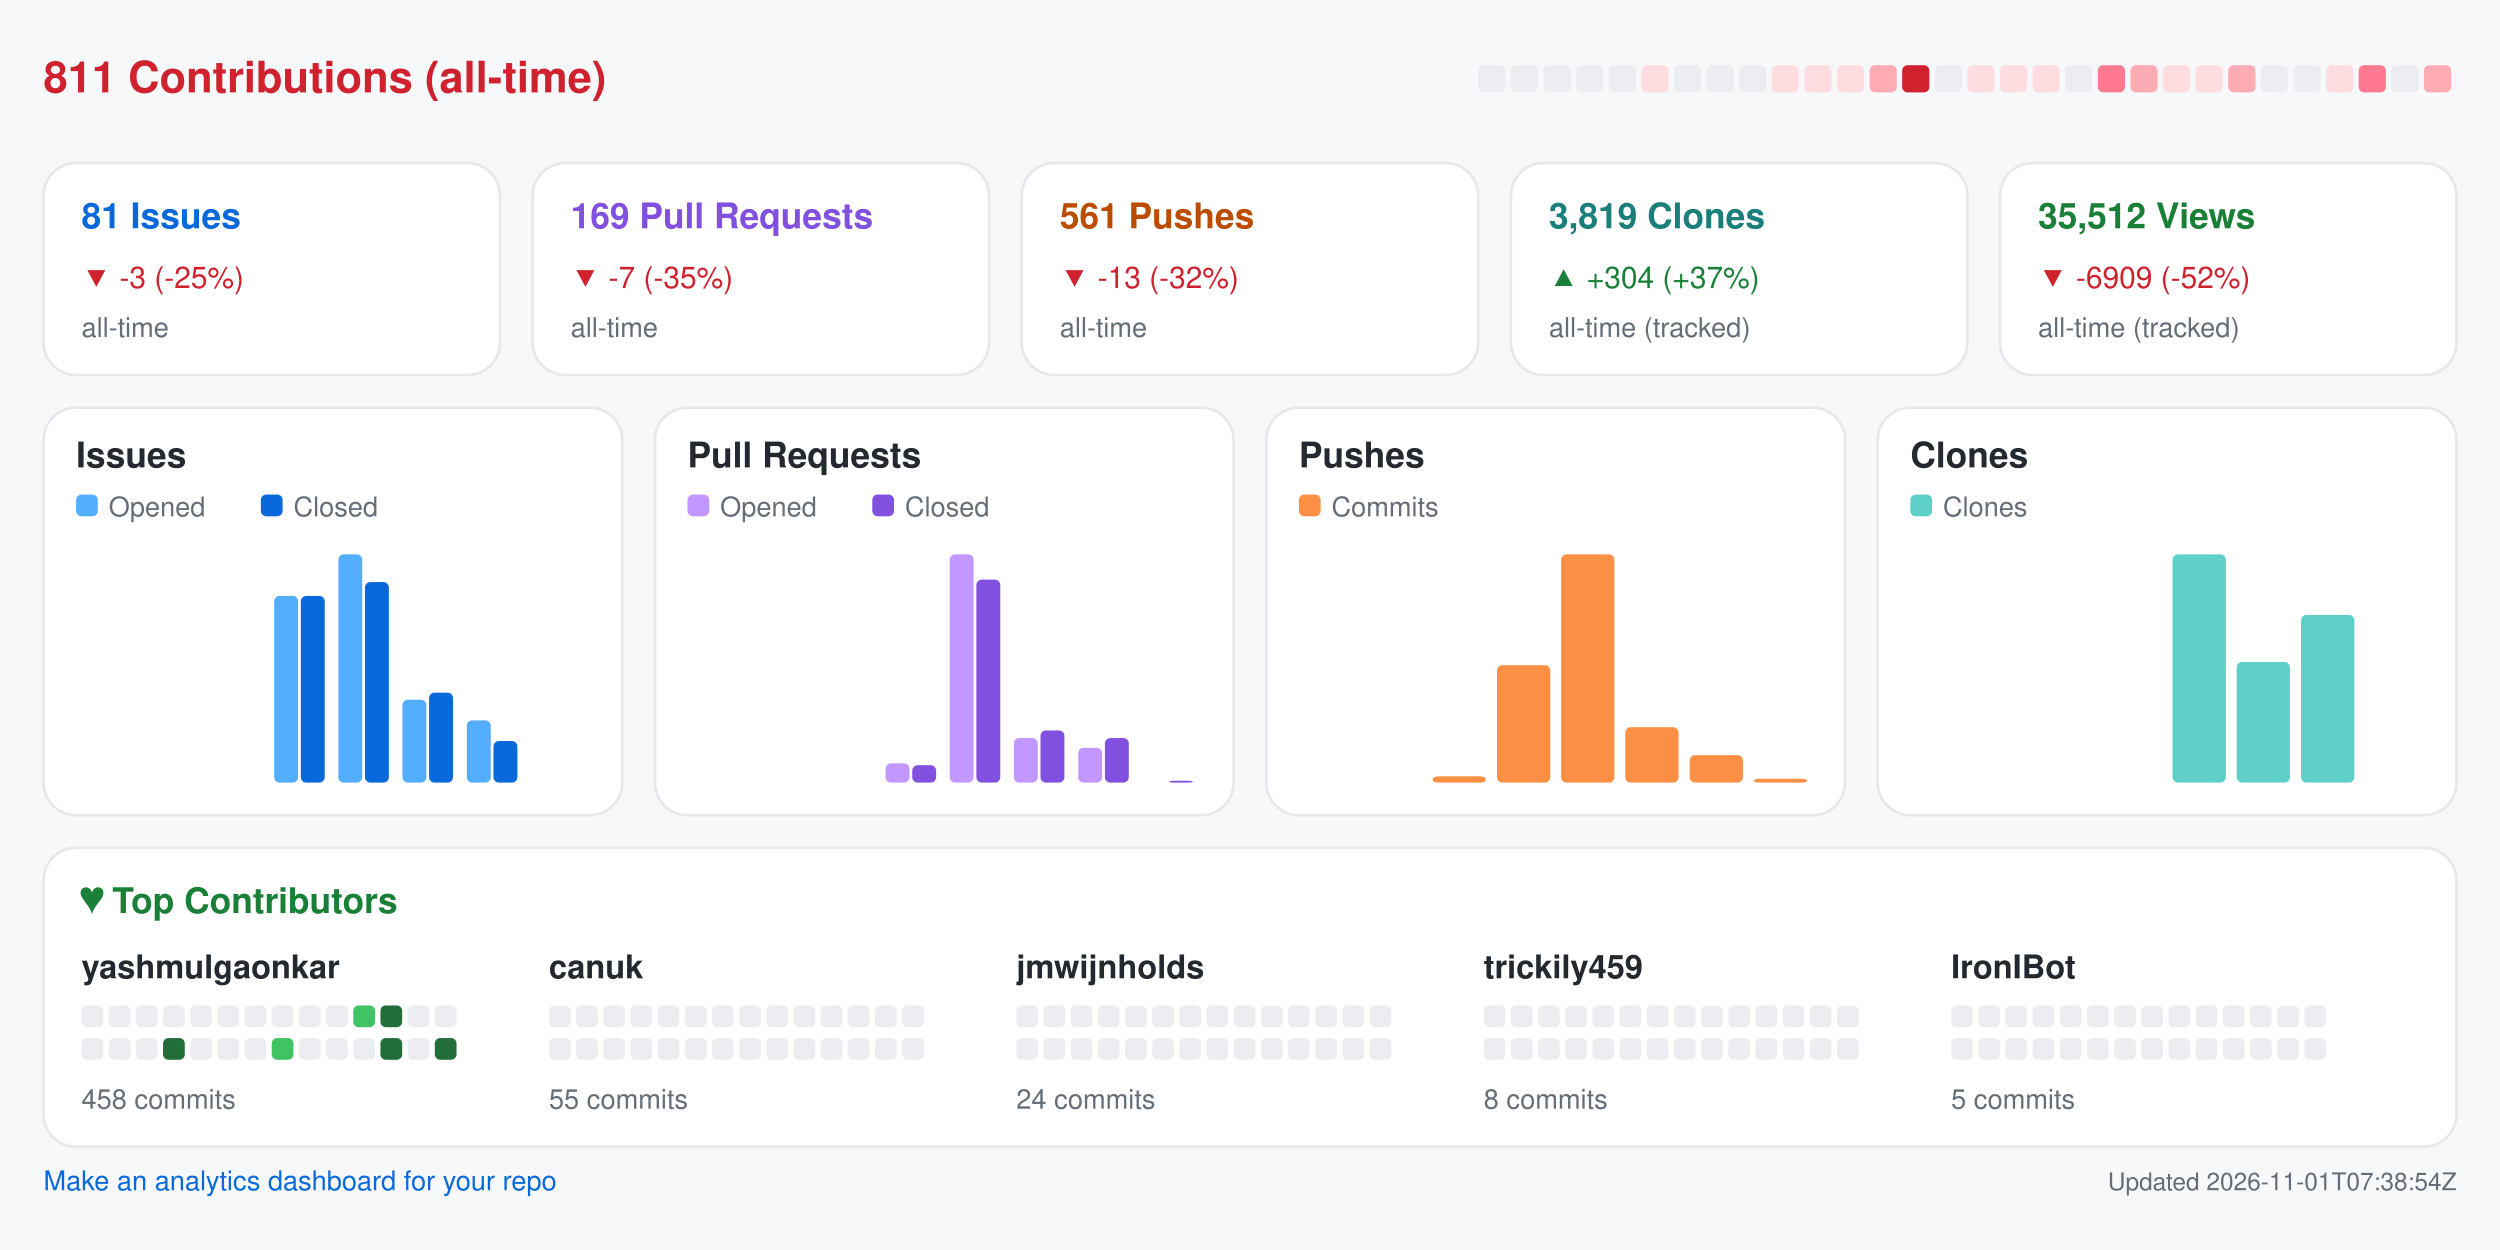
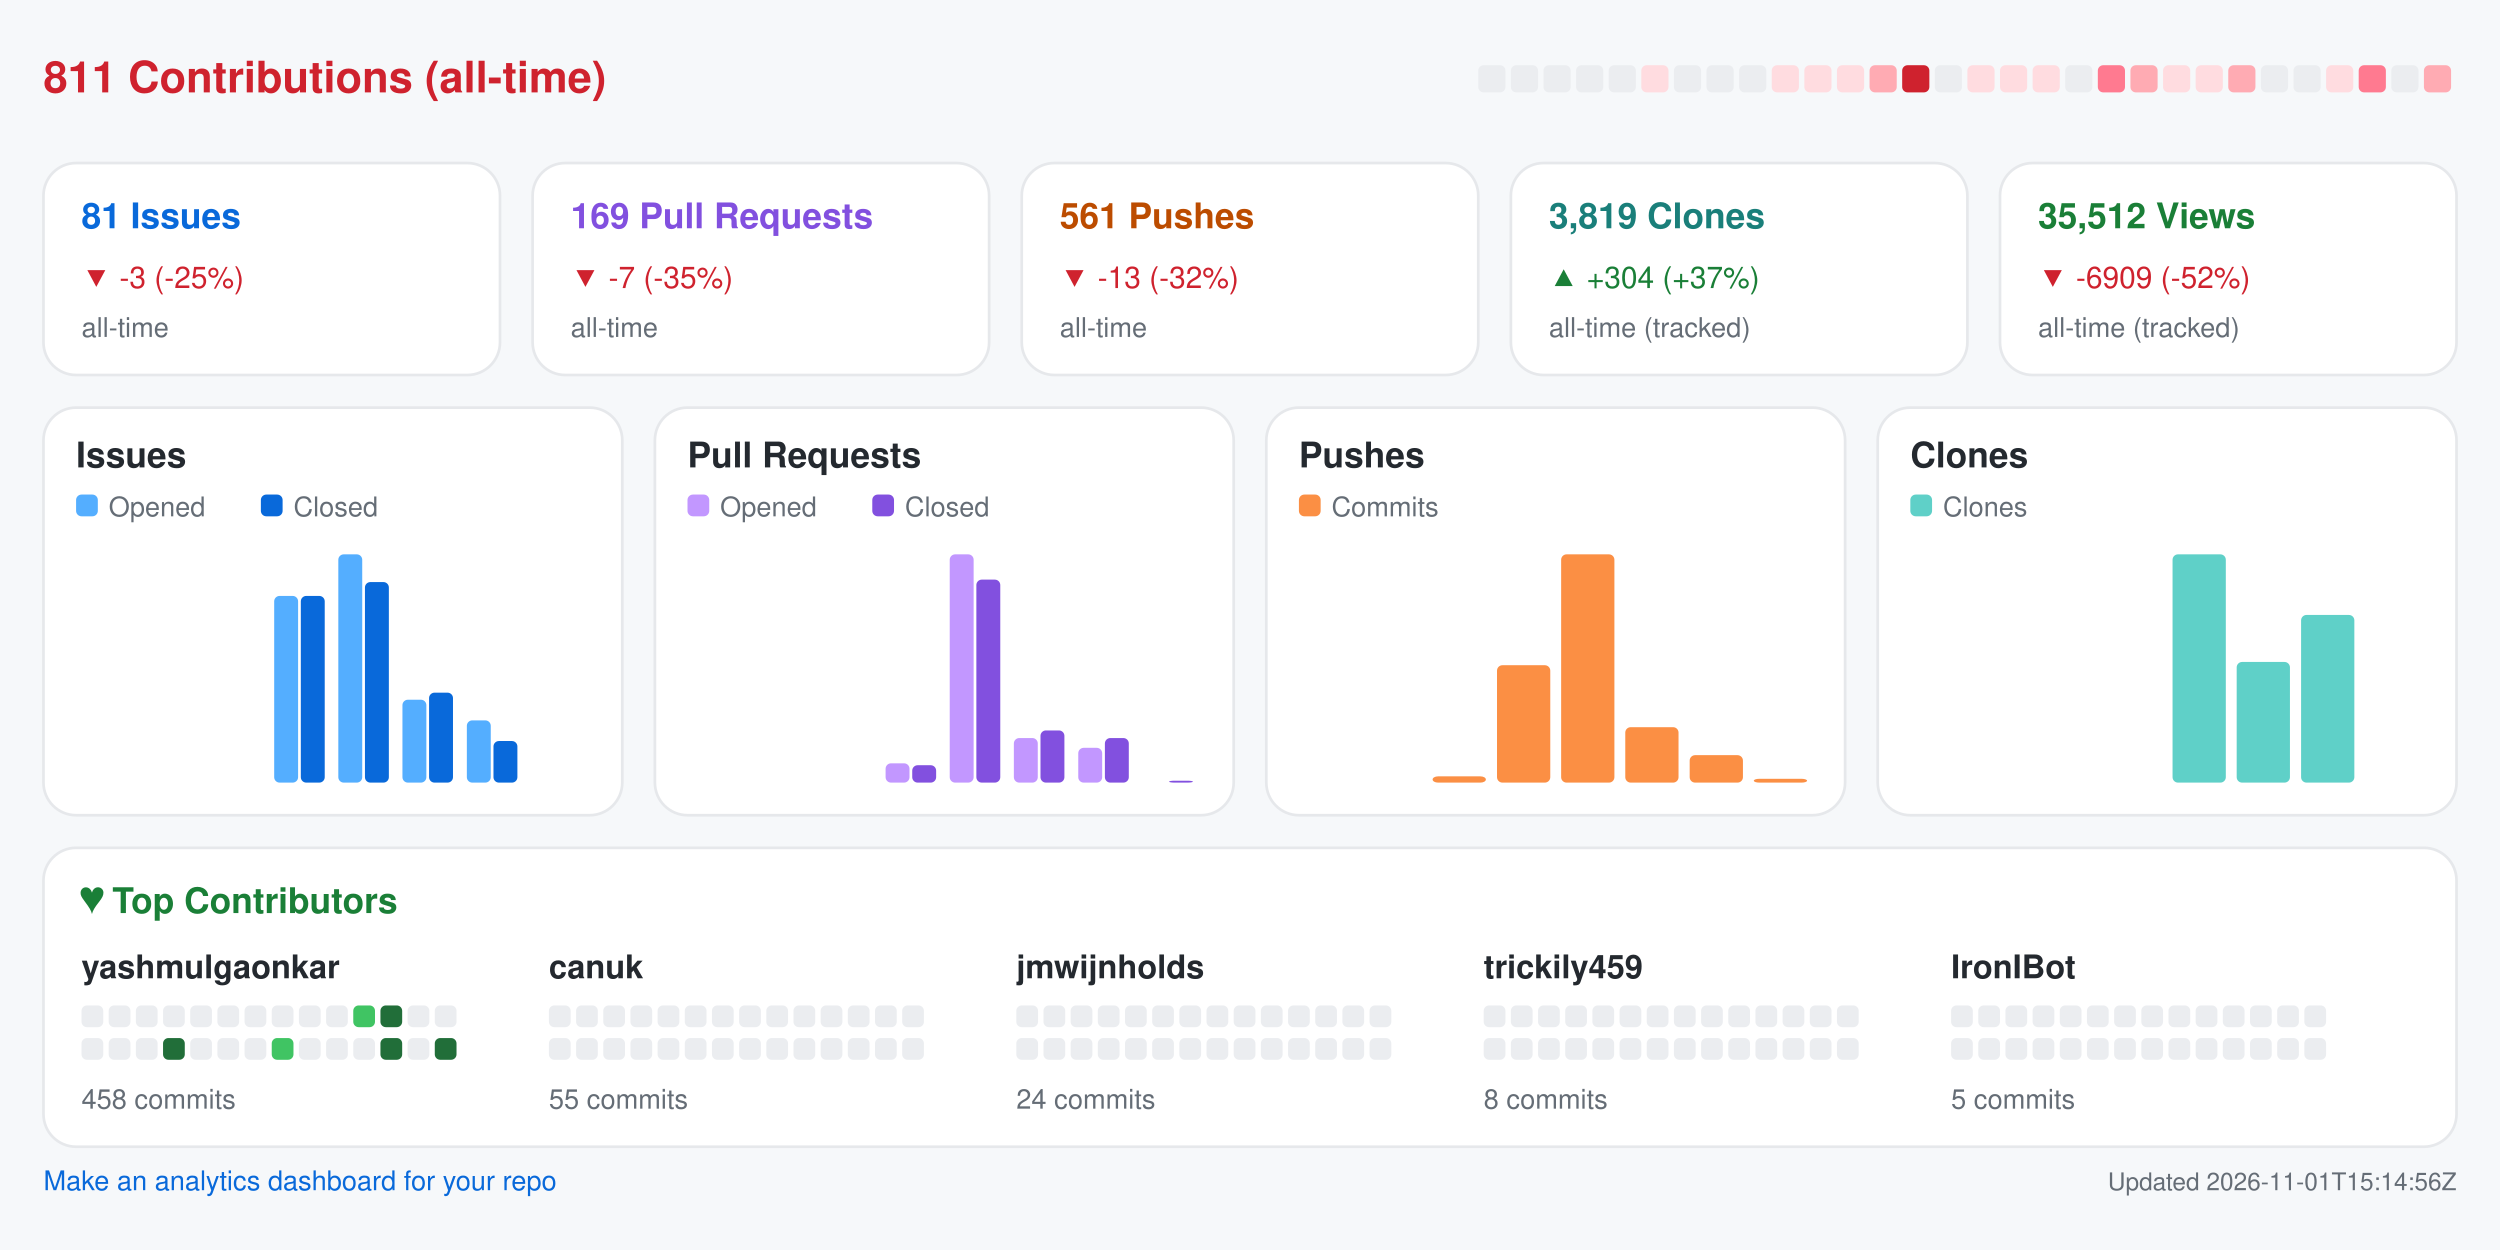
<svg xmlns="http://www.w3.org/2000/svg" width="920" height="460" viewBox="0 0 920 460" role="img" aria-label="Repository analytics for yashmulgaonkar/FlightScnr_Pi">
  <rect x="0.0" y="0.0" width="920.0" height="460.0" rx="0" fill="#f6f8fa" />
  <text x="16.0" y="34.0" fill="#cf222e" font-size="16" font-family="-apple-system,BlinkMacSystemFont,Segoe UI,Helvetica,Arial,sans-serif" font-weight="600" text-anchor="start">811 Contributions (all-time)</text>
  <rect x="544.0" y="24.0" width="10.0" height="10.0" rx="2" fill="#ebedf0" />
  <rect x="556.0" y="24.0" width="10.0" height="10.0" rx="2" fill="#ebedf0" />
  <rect x="568.0" y="24.0" width="10.0" height="10.0" rx="2" fill="#ebedf0" />
  <rect x="580.0" y="24.0" width="10.0" height="10.0" rx="2" fill="#ebedf0" />
  <rect x="592.0" y="24.0" width="10.0" height="10.0" rx="2" fill="#ebedf0" />
  <rect x="604.0" y="24.0" width="10.0" height="10.0" rx="2" fill="#ffdce0" />
  <rect x="616.0" y="24.0" width="10.0" height="10.0" rx="2" fill="#ebedf0" />
  <rect x="628.0" y="24.0" width="10.0" height="10.0" rx="2" fill="#ebedf0" />
  <rect x="640.0" y="24.0" width="10.0" height="10.0" rx="2" fill="#ebedf0" />
  <rect x="652.0" y="24.0" width="10.0" height="10.0" rx="2" fill="#ffdce0" />
  <rect x="664.0" y="24.0" width="10.0" height="10.0" rx="2" fill="#ffdce0" />
  <rect x="676.0" y="24.0" width="10.0" height="10.0" rx="2" fill="#ffdce0" />
  <rect x="688.0" y="24.0" width="10.0" height="10.0" rx="2" fill="#ffabb3" />
  <rect x="700.0" y="24.0" width="10.0" height="10.0" rx="2" fill="#cf222e" />
  <rect x="712.0" y="24.0" width="10.0" height="10.0" rx="2" fill="#ebedf0" />
  <rect x="724.0" y="24.0" width="10.0" height="10.0" rx="2" fill="#ffdce0" />
  <rect x="736.0" y="24.0" width="10.0" height="10.0" rx="2" fill="#ffdce0" />
  <rect x="748.0" y="24.0" width="10.0" height="10.0" rx="2" fill="#ffdce0" />
  <rect x="760.0" y="24.0" width="10.0" height="10.0" rx="2" fill="#ebedf0" />
  <rect x="772.0" y="24.0" width="10.0" height="10.0" rx="2" fill="#ff7a90" />
  <rect x="784.0" y="24.0" width="10.0" height="10.0" rx="2" fill="#ffabb3" />
  <rect x="796.0" y="24.0" width="10.0" height="10.0" rx="2" fill="#ffdce0" />
  <rect x="808.0" y="24.0" width="10.0" height="10.0" rx="2" fill="#ffdce0" />
  <rect x="820.0" y="24.0" width="10.0" height="10.0" rx="2" fill="#ffabb3" />
  <rect x="832.0" y="24.0" width="10.0" height="10.0" rx="2" fill="#ebedf0" />
  <rect x="844.0" y="24.0" width="10.0" height="10.0" rx="2" fill="#ebedf0" />
  <rect x="856.0" y="24.0" width="10.0" height="10.0" rx="2" fill="#ffdce0" />
  <rect x="868.0" y="24.0" width="10.0" height="10.0" rx="2" fill="#ff7a90" />
  <rect x="880.0" y="24.0" width="10.0" height="10.0" rx="2" fill="#ebedf0" />
  <rect x="892.0" y="24.0" width="10.0" height="10.0" rx="2" fill="#ffabb3" />
  <rect x="16.0" y="60.0" width="168.0" height="78.0" rx="12" fill="#ffffff" stroke="#e6e8eb" />
  <text x="30.0" y="84.0" fill="#0969da" font-size="13" font-family="-apple-system,BlinkMacSystemFont,Segoe UI,Helvetica,Arial,sans-serif" font-weight="600" text-anchor="start">81 Issues</text>
  <text x="30.0" y="106.0" fill="#cf222e" font-size="11" font-family="-apple-system,BlinkMacSystemFont,Segoe UI,Helvetica,Arial,sans-serif" font-weight="400" text-anchor="start">▼ -3 (-25%)</text>
  <text x="30.0" y="124.0" fill="#656d76" font-size="10" font-family="-apple-system,BlinkMacSystemFont,Segoe UI,Helvetica,Arial,sans-serif" font-weight="400" text-anchor="start">all-time</text>
  <rect x="196.0" y="60.0" width="168.0" height="78.0" rx="12" fill="#ffffff" stroke="#e6e8eb" />
  <text x="210.0" y="84.0" fill="#8250df" font-size="13" font-family="-apple-system,BlinkMacSystemFont,Segoe UI,Helvetica,Arial,sans-serif" font-weight="600" text-anchor="start">169 Pull Requests</text>
  <text x="210.0" y="106.0" fill="#cf222e" font-size="11" font-family="-apple-system,BlinkMacSystemFont,Segoe UI,Helvetica,Arial,sans-serif" font-weight="400" text-anchor="start">▼ -7 (-35%)</text>
  <text x="210.0" y="124.0" fill="#656d76" font-size="10" font-family="-apple-system,BlinkMacSystemFont,Segoe UI,Helvetica,Arial,sans-serif" font-weight="400" text-anchor="start">all-time</text>
  <rect x="376.0" y="60.0" width="168.0" height="78.0" rx="12" fill="#ffffff" stroke="#e6e8eb" />
  <text x="390.0" y="84.0" fill="#bc4c00" font-size="13" font-family="-apple-system,BlinkMacSystemFont,Segoe UI,Helvetica,Arial,sans-serif" font-weight="600" text-anchor="start">561 Pushes</text>
  <text x="390.0" y="106.0" fill="#cf222e" font-size="11" font-family="-apple-system,BlinkMacSystemFont,Segoe UI,Helvetica,Arial,sans-serif" font-weight="400" text-anchor="start">▼ -13 (-32%)</text>
  <text x="390.0" y="124.0" fill="#656d76" font-size="10" font-family="-apple-system,BlinkMacSystemFont,Segoe UI,Helvetica,Arial,sans-serif" font-weight="400" text-anchor="start">all-time</text>
  <rect x="556.0" y="60.0" width="168.0" height="78.0" rx="12" fill="#ffffff" stroke="#e6e8eb" />
  <text x="570.0" y="84.0" fill="#1a7f7a" font-size="13" font-family="-apple-system,BlinkMacSystemFont,Segoe UI,Helvetica,Arial,sans-serif" font-weight="600" text-anchor="start">3,819 Clones</text>
  <text x="570.0" y="106.0" fill="#1a7f37" font-size="11" font-family="-apple-system,BlinkMacSystemFont,Segoe UI,Helvetica,Arial,sans-serif" font-weight="400" text-anchor="start">▲ +304 (+37%)</text>
  <text x="570.0" y="124.0" fill="#656d76" font-size="10" font-family="-apple-system,BlinkMacSystemFont,Segoe UI,Helvetica,Arial,sans-serif" font-weight="400" text-anchor="start">all-time (tracked)</text>
  <rect x="736.0" y="60.0" width="168.0" height="78.0" rx="12" fill="#ffffff" stroke="#e6e8eb" />
  <text x="750.0" y="84.0" fill="#1a7f37" font-size="13" font-family="-apple-system,BlinkMacSystemFont,Segoe UI,Helvetica,Arial,sans-serif" font-weight="600" text-anchor="start">35,512 Views</text>
  <text x="750.0" y="106.0" fill="#cf222e" font-size="11" font-family="-apple-system,BlinkMacSystemFont,Segoe UI,Helvetica,Arial,sans-serif" font-weight="400" text-anchor="start">▼ -6909 (-52%)</text>
  <text x="750.0" y="124.0" fill="#656d76" font-size="10" font-family="-apple-system,BlinkMacSystemFont,Segoe UI,Helvetica,Arial,sans-serif" font-weight="400" text-anchor="start">all-time (tracked)</text>
  <rect x="16.0" y="150.0" width="213.0" height="150.0" rx="12" fill="#ffffff" stroke="#e6e8eb" />
  <text x="28.0" y="172.0" fill="#24292f" font-size="13" font-family="-apple-system,BlinkMacSystemFont,Segoe UI,Helvetica,Arial,sans-serif" font-weight="600" text-anchor="start">Issues</text>
  <rect x="28.0" y="182.0" width="8.0" height="8.0" rx="2" fill="#54aeff" />
  <text x="40.0" y="190.0" fill="#656d76" font-size="10" font-family="-apple-system,BlinkMacSystemFont,Segoe UI,Helvetica,Arial,sans-serif" font-weight="400" text-anchor="start">Opened</text>
  <rect x="96.0" y="182.0" width="8.0" height="8.0" rx="2" fill="#0969da" />
  <text x="108.0" y="190.0" fill="#656d76" font-size="10" font-family="-apple-system,BlinkMacSystemFont,Segoe UI,Helvetica,Arial,sans-serif" font-weight="400" text-anchor="start">Closed</text>
  <rect x="30.0" y="288.0" width="8.8" height="0.0" rx="2" fill="#54aeff" />
  <rect x="39.8" y="288.0" width="8.8" height="0.0" rx="2" fill="#0969da" />
  <rect x="53.6" y="288.0" width="8.8" height="0.0" rx="2" fill="#54aeff" />
  <rect x="63.4" y="288.0" width="8.8" height="0.0" rx="2" fill="#0969da" />
  <rect x="77.2" y="288.0" width="8.8" height="0.0" rx="2" fill="#54aeff" />
  <rect x="87.1" y="288.0" width="8.8" height="0.0" rx="2" fill="#0969da" />
  <rect x="100.9" y="219.3" width="8.8" height="68.7" rx="2" fill="#54aeff" />
  <rect x="110.7" y="219.3" width="8.8" height="68.7" rx="2" fill="#0969da" />
  <rect x="124.5" y="204.0" width="8.8" height="84.0" rx="2" fill="#54aeff" />
  <rect x="134.3" y="214.2" width="8.8" height="73.8" rx="2" fill="#0969da" />
  <rect x="148.1" y="257.5" width="8.8" height="30.5" rx="2" fill="#54aeff" />
  <rect x="157.9" y="254.9" width="8.8" height="33.1" rx="2" fill="#0969da" />
  <rect x="171.8" y="265.1" width="8.8" height="22.9" rx="2" fill="#54aeff" />
  <rect x="181.6" y="272.7" width="8.8" height="15.3" rx="2" fill="#0969da" />
  <rect x="195.4" y="288.0" width="8.8" height="0.0" rx="2" fill="#54aeff" />
  <rect x="205.2" y="288.0" width="8.8" height="0.0" rx="2" fill="#0969da" />
  <rect x="241.0" y="150.0" width="213.0" height="150.0" rx="12" fill="#ffffff" stroke="#e6e8eb" />
  <text x="253.0" y="172.0" fill="#24292f" font-size="13" font-family="-apple-system,BlinkMacSystemFont,Segoe UI,Helvetica,Arial,sans-serif" font-weight="600" text-anchor="start">Pull Requests</text>
  <rect x="253.0" y="182.0" width="8.0" height="8.0" rx="2" fill="#c297ff" />
  <text x="265.0" y="190.0" fill="#656d76" font-size="10" font-family="-apple-system,BlinkMacSystemFont,Segoe UI,Helvetica,Arial,sans-serif" font-weight="400" text-anchor="start">Opened</text>
  <rect x="321.0" y="182.0" width="8.0" height="8.0" rx="2" fill="#8250df" />
  <text x="333.0" y="190.0" fill="#656d76" font-size="10" font-family="-apple-system,BlinkMacSystemFont,Segoe UI,Helvetica,Arial,sans-serif" font-weight="400" text-anchor="start">Closed</text>
  <rect x="255.0" y="288.0" width="8.8" height="0.0" rx="2" fill="#c297ff" />
  <rect x="264.8" y="288.0" width="8.8" height="0.0" rx="2" fill="#8250df" />
  <rect x="278.6" y="288.0" width="8.8" height="0.0" rx="2" fill="#c297ff" />
  <rect x="288.4" y="288.0" width="8.8" height="0.0" rx="2" fill="#8250df" />
  <rect x="302.2" y="288.0" width="8.8" height="0.0" rx="2" fill="#c297ff" />
  <rect x="312.1" y="288.0" width="8.8" height="0.0" rx="2" fill="#8250df" />
  <rect x="325.9" y="280.9" width="8.8" height="7.1" rx="2" fill="#c297ff" />
  <rect x="335.7" y="281.6" width="8.8" height="6.4" rx="2" fill="#8250df" />
  <rect x="349.5" y="204.0" width="8.8" height="84.0" rx="2" fill="#c297ff" />
  <rect x="359.3" y="213.3" width="8.8" height="74.7" rx="2" fill="#8250df" />
  <rect x="373.1" y="271.6" width="8.8" height="16.4" rx="2" fill="#c297ff" />
  <rect x="382.9" y="268.8" width="8.8" height="19.2" rx="2" fill="#8250df" />
  <rect x="396.8" y="275.2" width="8.8" height="12.8" rx="2" fill="#c297ff" />
  <rect x="406.6" y="271.6" width="8.8" height="16.4" rx="2" fill="#8250df" />
  <rect x="420.4" y="288.0" width="8.8" height="0.0" rx="2" fill="#c297ff" />
  <rect x="430.2" y="287.3" width="8.8" height="0.7" rx="2" fill="#8250df" />
  <rect x="466.0" y="150.0" width="213.0" height="150.0" rx="12" fill="#ffffff" stroke="#e6e8eb" />
  <text x="478.0" y="172.0" fill="#24292f" font-size="13" font-family="-apple-system,BlinkMacSystemFont,Segoe UI,Helvetica,Arial,sans-serif" font-weight="600" text-anchor="start">Pushes</text>
  <rect x="478.0" y="182.0" width="8.0" height="8.0" rx="2" fill="#fb8f44" />
  <text x="490.0" y="190.0" fill="#656d76" font-size="10" font-family="-apple-system,BlinkMacSystemFont,Segoe UI,Helvetica,Arial,sans-serif" font-weight="400" text-anchor="start">Commits</text>
  <rect x="480.0" y="288.0" width="19.6" height="0.0" rx="2" fill="#fb8f44" />
  <rect x="503.6" y="288.0" width="19.6" height="0.0" rx="2" fill="#fb8f44" />
  <rect x="527.2" y="285.7" width="19.6" height="2.3" rx="2" fill="#fb8f44" />
  <rect x="550.9" y="244.8" width="19.6" height="43.2" rx="2" fill="#fb8f44" />
  <rect x="574.5" y="204.0" width="19.6" height="84.0" rx="2" fill="#fb8f44" />
  <rect x="598.1" y="267.6" width="19.6" height="20.4" rx="2" fill="#fb8f44" />
  <rect x="621.8" y="277.9" width="19.6" height="10.1" rx="2" fill="#fb8f44" />
  <rect x="645.4" y="286.6" width="19.6" height="1.4" rx="2" fill="#fb8f44" />
  <rect x="691.0" y="150.0" width="213.0" height="150.0" rx="12" fill="#ffffff" stroke="#e6e8eb" />
  <text x="703.0" y="172.0" fill="#24292f" font-size="13" font-family="-apple-system,BlinkMacSystemFont,Segoe UI,Helvetica,Arial,sans-serif" font-weight="600" text-anchor="start">Clones</text>
  <rect x="703.0" y="182.0" width="8.0" height="8.0" rx="2" fill="#5fd0c8" />
  <text x="715.0" y="190.0" fill="#656d76" font-size="10" font-family="-apple-system,BlinkMacSystemFont,Segoe UI,Helvetica,Arial,sans-serif" font-weight="400" text-anchor="start">Clones</text>
  <rect x="705.0" y="288.0" width="19.6" height="0.0" rx="2" fill="#5fd0c8" />
  <rect x="728.6" y="288.0" width="19.6" height="0.0" rx="2" fill="#5fd0c8" />
  <rect x="752.2" y="288.0" width="19.6" height="0.0" rx="2" fill="#5fd0c8" />
  <rect x="775.9" y="288.0" width="19.6" height="0.0" rx="2" fill="#5fd0c8" />
  <rect x="799.5" y="204.0" width="19.6" height="84.0" rx="2" fill="#5fd0c8" />
  <rect x="823.1" y="243.6" width="19.6" height="44.4" rx="2" fill="#5fd0c8" />
  <rect x="846.8" y="226.3" width="19.6" height="61.7" rx="2" fill="#5fd0c8" />
  <rect x="870.4" y="288.0" width="19.6" height="0.0" rx="2" fill="#5fd0c8" />
  <rect x="16.0" y="312.0" width="888.0" height="110.0" rx="12" fill="#ffffff" stroke="#e6e8eb" />
  <text x="30.0" y="336.0" fill="#1a7f37" font-size="13" font-family="-apple-system,BlinkMacSystemFont,Segoe UI,Helvetica,Arial,sans-serif" font-weight="600" text-anchor="start">♥  Top Contributors</text>
  <text x="30.0" y="360.0" fill="#24292f" font-size="12" font-family="-apple-system,BlinkMacSystemFont,Segoe UI,Helvetica,Arial,sans-serif" font-weight="600" text-anchor="start">yashmulgaonkar</text>
  <rect x="30.0" y="370.0" width="8.0" height="8.0" rx="2" fill="#ebedf0" />
  <rect x="40.0" y="370.0" width="8.0" height="8.0" rx="2" fill="#ebedf0" />
  <rect x="50.0" y="370.0" width="8.0" height="8.0" rx="2" fill="#ebedf0" />
  <rect x="60.0" y="370.0" width="8.0" height="8.0" rx="2" fill="#ebedf0" />
  <rect x="70.0" y="370.0" width="8.0" height="8.0" rx="2" fill="#ebedf0" />
  <rect x="80.0" y="370.0" width="8.0" height="8.0" rx="2" fill="#ebedf0" />
  <rect x="90.0" y="370.0" width="8.0" height="8.0" rx="2" fill="#ebedf0" />
  <rect x="100.0" y="370.0" width="8.0" height="8.0" rx="2" fill="#ebedf0" />
  <rect x="110.0" y="370.0" width="8.0" height="8.0" rx="2" fill="#ebedf0" />
  <rect x="120.0" y="370.0" width="8.0" height="8.0" rx="2" fill="#ebedf0" />
  <rect x="130.0" y="370.0" width="8.0" height="8.0" rx="2" fill="#40c463" />
  <rect x="140.0" y="370.0" width="8.0" height="8.0" rx="2" fill="#216e39" />
  <rect x="150.0" y="370.0" width="8.0" height="8.0" rx="2" fill="#ebedf0" />
  <rect x="160.0" y="370.0" width="8.0" height="8.0" rx="2" fill="#ebedf0" />
  <rect x="30.0" y="382.0" width="8.0" height="8.0" rx="2" fill="#ebedf0" />
  <rect x="40.0" y="382.0" width="8.0" height="8.0" rx="2" fill="#ebedf0" />
  <rect x="50.0" y="382.0" width="8.0" height="8.0" rx="2" fill="#ebedf0" />
  <rect x="60.0" y="382.0" width="8.0" height="8.0" rx="2" fill="#216e39" />
  <rect x="70.0" y="382.0" width="8.0" height="8.0" rx="2" fill="#ebedf0" />
  <rect x="80.0" y="382.0" width="8.0" height="8.0" rx="2" fill="#ebedf0" />
  <rect x="90.0" y="382.0" width="8.0" height="8.0" rx="2" fill="#ebedf0" />
  <rect x="100.0" y="382.0" width="8.0" height="8.0" rx="2" fill="#40c463" />
  <rect x="110.0" y="382.0" width="8.0" height="8.0" rx="2" fill="#ebedf0" />
  <rect x="120.0" y="382.0" width="8.0" height="8.0" rx="2" fill="#ebedf0" />
  <rect x="130.0" y="382.0" width="8.0" height="8.0" rx="2" fill="#ebedf0" />
  <rect x="140.0" y="382.0" width="8.0" height="8.0" rx="2" fill="#216e39" />
  <rect x="150.0" y="382.0" width="8.0" height="8.0" rx="2" fill="#ebedf0" />
  <rect x="160.0" y="382.0" width="8.0" height="8.0" rx="2" fill="#216e39" />
  <text x="30.0" y="408.0" fill="#656d76" font-size="10" font-family="-apple-system,BlinkMacSystemFont,Segoe UI,Helvetica,Arial,sans-serif" font-weight="400" text-anchor="start">458 commits</text>
  <text x="202.0" y="360.0" fill="#24292f" font-size="12" font-family="-apple-system,BlinkMacSystemFont,Segoe UI,Helvetica,Arial,sans-serif" font-weight="600" text-anchor="start">canuk</text>
  <rect x="202.0" y="370.0" width="8.0" height="8.0" rx="2" fill="#ebedf0" />
  <rect x="212.0" y="370.0" width="8.0" height="8.0" rx="2" fill="#ebedf0" />
  <rect x="222.0" y="370.0" width="8.0" height="8.0" rx="2" fill="#ebedf0" />
  <rect x="232.0" y="370.0" width="8.0" height="8.0" rx="2" fill="#ebedf0" />
  <rect x="242.0" y="370.0" width="8.0" height="8.0" rx="2" fill="#ebedf0" />
  <rect x="252.0" y="370.0" width="8.0" height="8.0" rx="2" fill="#ebedf0" />
  <rect x="262.0" y="370.0" width="8.0" height="8.0" rx="2" fill="#ebedf0" />
  <rect x="272.0" y="370.0" width="8.0" height="8.0" rx="2" fill="#ebedf0" />
  <rect x="282.0" y="370.0" width="8.0" height="8.0" rx="2" fill="#ebedf0" />
  <rect x="292.0" y="370.0" width="8.0" height="8.0" rx="2" fill="#ebedf0" />
  <rect x="302.0" y="370.0" width="8.0" height="8.0" rx="2" fill="#ebedf0" />
  <rect x="312.0" y="370.0" width="8.0" height="8.0" rx="2" fill="#ebedf0" />
  <rect x="322.0" y="370.0" width="8.0" height="8.0" rx="2" fill="#ebedf0" />
  <rect x="332.0" y="370.0" width="8.0" height="8.0" rx="2" fill="#ebedf0" />
  <rect x="202.0" y="382.0" width="8.0" height="8.0" rx="2" fill="#ebedf0" />
  <rect x="212.0" y="382.0" width="8.0" height="8.0" rx="2" fill="#ebedf0" />
  <rect x="222.0" y="382.0" width="8.0" height="8.0" rx="2" fill="#ebedf0" />
  <rect x="232.0" y="382.0" width="8.0" height="8.0" rx="2" fill="#ebedf0" />
  <rect x="242.0" y="382.0" width="8.0" height="8.0" rx="2" fill="#ebedf0" />
  <rect x="252.0" y="382.0" width="8.0" height="8.0" rx="2" fill="#ebedf0" />
  <rect x="262.0" y="382.0" width="8.0" height="8.0" rx="2" fill="#ebedf0" />
  <rect x="272.0" y="382.0" width="8.0" height="8.0" rx="2" fill="#ebedf0" />
  <rect x="282.0" y="382.0" width="8.0" height="8.0" rx="2" fill="#ebedf0" />
  <rect x="292.0" y="382.0" width="8.0" height="8.0" rx="2" fill="#ebedf0" />
  <rect x="302.0" y="382.0" width="8.0" height="8.0" rx="2" fill="#ebedf0" />
  <rect x="312.0" y="382.0" width="8.0" height="8.0" rx="2" fill="#ebedf0" />
  <rect x="322.0" y="382.0" width="8.0" height="8.0" rx="2" fill="#ebedf0" />
  <rect x="332.0" y="382.0" width="8.0" height="8.0" rx="2" fill="#ebedf0" />
  <text x="202.0" y="408.0" fill="#656d76" font-size="10" font-family="-apple-system,BlinkMacSystemFont,Segoe UI,Helvetica,Arial,sans-serif" font-weight="400" text-anchor="start">55 commits</text>
  <text x="374.0" y="360.0" fill="#24292f" font-size="12" font-family="-apple-system,BlinkMacSystemFont,Segoe UI,Helvetica,Arial,sans-serif" font-weight="600" text-anchor="start">jmwijnholds</text>
  <rect x="374.0" y="370.0" width="8.0" height="8.0" rx="2" fill="#ebedf0" />
  <rect x="384.0" y="370.0" width="8.0" height="8.0" rx="2" fill="#ebedf0" />
  <rect x="394.0" y="370.0" width="8.0" height="8.0" rx="2" fill="#ebedf0" />
  <rect x="404.0" y="370.0" width="8.0" height="8.0" rx="2" fill="#ebedf0" />
  <rect x="414.0" y="370.0" width="8.0" height="8.0" rx="2" fill="#ebedf0" />
  <rect x="424.0" y="370.0" width="8.0" height="8.0" rx="2" fill="#ebedf0" />
  <rect x="434.0" y="370.0" width="8.0" height="8.0" rx="2" fill="#ebedf0" />
  <rect x="444.0" y="370.0" width="8.0" height="8.0" rx="2" fill="#ebedf0" />
  <rect x="454.0" y="370.0" width="8.0" height="8.0" rx="2" fill="#ebedf0" />
  <rect x="464.0" y="370.0" width="8.0" height="8.0" rx="2" fill="#ebedf0" />
  <rect x="474.0" y="370.0" width="8.0" height="8.0" rx="2" fill="#ebedf0" />
  <rect x="484.0" y="370.0" width="8.0" height="8.0" rx="2" fill="#ebedf0" />
  <rect x="494.0" y="370.0" width="8.0" height="8.0" rx="2" fill="#ebedf0" />
  <rect x="504.0" y="370.0" width="8.0" height="8.0" rx="2" fill="#ebedf0" />
  <rect x="374.0" y="382.0" width="8.0" height="8.0" rx="2" fill="#ebedf0" />
  <rect x="384.0" y="382.0" width="8.0" height="8.0" rx="2" fill="#ebedf0" />
  <rect x="394.0" y="382.0" width="8.0" height="8.0" rx="2" fill="#ebedf0" />
  <rect x="404.0" y="382.0" width="8.0" height="8.0" rx="2" fill="#ebedf0" />
  <rect x="414.0" y="382.0" width="8.0" height="8.0" rx="2" fill="#ebedf0" />
  <rect x="424.0" y="382.0" width="8.0" height="8.0" rx="2" fill="#ebedf0" />
  <rect x="434.0" y="382.0" width="8.0" height="8.0" rx="2" fill="#ebedf0" />
  <rect x="444.0" y="382.0" width="8.0" height="8.0" rx="2" fill="#ebedf0" />
  <rect x="454.0" y="382.0" width="8.0" height="8.0" rx="2" fill="#ebedf0" />
  <rect x="464.0" y="382.0" width="8.0" height="8.0" rx="2" fill="#ebedf0" />
  <rect x="474.0" y="382.0" width="8.0" height="8.0" rx="2" fill="#ebedf0" />
  <rect x="484.0" y="382.0" width="8.0" height="8.0" rx="2" fill="#ebedf0" />
  <rect x="494.0" y="382.0" width="8.0" height="8.0" rx="2" fill="#ebedf0" />
  <rect x="504.0" y="382.0" width="8.0" height="8.0" rx="2" fill="#ebedf0" />
  <text x="374.0" y="408.0" fill="#656d76" font-size="10" font-family="-apple-system,BlinkMacSystemFont,Segoe UI,Helvetica,Arial,sans-serif" font-weight="400" text-anchor="start">24 commits</text>
  <text x="546.0" y="360.0" fill="#24292f" font-size="12" font-family="-apple-system,BlinkMacSystemFont,Segoe UI,Helvetica,Arial,sans-serif" font-weight="600" text-anchor="start">trickily459</text>
  <rect x="546.0" y="370.0" width="8.0" height="8.0" rx="2" fill="#ebedf0" />
  <rect x="556.0" y="370.0" width="8.0" height="8.0" rx="2" fill="#ebedf0" />
  <rect x="566.0" y="370.0" width="8.0" height="8.0" rx="2" fill="#ebedf0" />
  <rect x="576.0" y="370.0" width="8.0" height="8.0" rx="2" fill="#ebedf0" />
  <rect x="586.0" y="370.0" width="8.0" height="8.0" rx="2" fill="#ebedf0" />
  <rect x="596.0" y="370.0" width="8.0" height="8.0" rx="2" fill="#ebedf0" />
  <rect x="606.0" y="370.0" width="8.0" height="8.0" rx="2" fill="#ebedf0" />
  <rect x="616.0" y="370.0" width="8.0" height="8.0" rx="2" fill="#ebedf0" />
  <rect x="626.0" y="370.0" width="8.0" height="8.0" rx="2" fill="#ebedf0" />
  <rect x="636.0" y="370.0" width="8.0" height="8.0" rx="2" fill="#ebedf0" />
  <rect x="646.0" y="370.0" width="8.0" height="8.0" rx="2" fill="#ebedf0" />
  <rect x="656.0" y="370.0" width="8.0" height="8.0" rx="2" fill="#ebedf0" />
  <rect x="666.0" y="370.0" width="8.0" height="8.0" rx="2" fill="#ebedf0" />
  <rect x="676.0" y="370.0" width="8.0" height="8.0" rx="2" fill="#ebedf0" />
  <rect x="546.0" y="382.0" width="8.0" height="8.0" rx="2" fill="#ebedf0" />
  <rect x="556.0" y="382.0" width="8.0" height="8.0" rx="2" fill="#ebedf0" />
  <rect x="566.0" y="382.0" width="8.0" height="8.0" rx="2" fill="#ebedf0" />
  <rect x="576.0" y="382.0" width="8.0" height="8.0" rx="2" fill="#ebedf0" />
  <rect x="586.0" y="382.0" width="8.0" height="8.0" rx="2" fill="#ebedf0" />
  <rect x="596.0" y="382.0" width="8.0" height="8.0" rx="2" fill="#ebedf0" />
  <rect x="606.0" y="382.0" width="8.0" height="8.0" rx="2" fill="#ebedf0" />
  <rect x="616.0" y="382.0" width="8.0" height="8.0" rx="2" fill="#ebedf0" />
  <rect x="626.0" y="382.0" width="8.0" height="8.0" rx="2" fill="#ebedf0" />
  <rect x="636.0" y="382.0" width="8.0" height="8.0" rx="2" fill="#ebedf0" />
  <rect x="646.0" y="382.0" width="8.0" height="8.0" rx="2" fill="#ebedf0" />
  <rect x="656.0" y="382.0" width="8.0" height="8.0" rx="2" fill="#ebedf0" />
  <rect x="666.0" y="382.0" width="8.0" height="8.0" rx="2" fill="#ebedf0" />
  <rect x="676.0" y="382.0" width="8.0" height="8.0" rx="2" fill="#ebedf0" />
  <text x="546.0" y="408.0" fill="#656d76" font-size="10" font-family="-apple-system,BlinkMacSystemFont,Segoe UI,Helvetica,Arial,sans-serif" font-weight="400" text-anchor="start">8 commits</text>
  <text x="718.0" y="360.0" fill="#24292f" font-size="12" font-family="-apple-system,BlinkMacSystemFont,Segoe UI,Helvetica,Arial,sans-serif" font-weight="600" text-anchor="start">IronIBot</text>
  <rect x="718.0" y="370.0" width="8.0" height="8.0" rx="2" fill="#ebedf0" />
  <rect x="728.0" y="370.0" width="8.0" height="8.0" rx="2" fill="#ebedf0" />
  <rect x="738.0" y="370.0" width="8.0" height="8.0" rx="2" fill="#ebedf0" />
  <rect x="748.0" y="370.0" width="8.0" height="8.0" rx="2" fill="#ebedf0" />
  <rect x="758.0" y="370.0" width="8.0" height="8.0" rx="2" fill="#ebedf0" />
  <rect x="768.0" y="370.0" width="8.0" height="8.0" rx="2" fill="#ebedf0" />
  <rect x="778.0" y="370.0" width="8.0" height="8.0" rx="2" fill="#ebedf0" />
  <rect x="788.0" y="370.0" width="8.0" height="8.0" rx="2" fill="#ebedf0" />
  <rect x="798.0" y="370.0" width="8.0" height="8.0" rx="2" fill="#ebedf0" />
  <rect x="808.0" y="370.0" width="8.0" height="8.0" rx="2" fill="#ebedf0" />
  <rect x="818.0" y="370.0" width="8.0" height="8.0" rx="2" fill="#ebedf0" />
  <rect x="828.0" y="370.0" width="8.0" height="8.0" rx="2" fill="#ebedf0" />
  <rect x="838.0" y="370.0" width="8.0" height="8.0" rx="2" fill="#ebedf0" />
  <rect x="848.0" y="370.0" width="8.0" height="8.0" rx="2" fill="#ebedf0" />
  <rect x="718.0" y="382.0" width="8.0" height="8.0" rx="2" fill="#ebedf0" />
  <rect x="728.0" y="382.0" width="8.0" height="8.0" rx="2" fill="#ebedf0" />
  <rect x="738.0" y="382.0" width="8.0" height="8.0" rx="2" fill="#ebedf0" />
  <rect x="748.0" y="382.0" width="8.0" height="8.0" rx="2" fill="#ebedf0" />
  <rect x="758.0" y="382.0" width="8.0" height="8.0" rx="2" fill="#ebedf0" />
  <rect x="768.0" y="382.0" width="8.0" height="8.0" rx="2" fill="#ebedf0" />
  <rect x="778.0" y="382.0" width="8.0" height="8.0" rx="2" fill="#ebedf0" />
  <rect x="788.0" y="382.0" width="8.0" height="8.0" rx="2" fill="#ebedf0" />
  <rect x="798.0" y="382.0" width="8.0" height="8.0" rx="2" fill="#ebedf0" />
  <rect x="808.0" y="382.0" width="8.0" height="8.0" rx="2" fill="#ebedf0" />
  <rect x="818.0" y="382.0" width="8.0" height="8.0" rx="2" fill="#ebedf0" />
  <rect x="828.0" y="382.0" width="8.0" height="8.0" rx="2" fill="#ebedf0" />
  <rect x="838.0" y="382.0" width="8.0" height="8.0" rx="2" fill="#ebedf0" />
  <rect x="848.0" y="382.0" width="8.0" height="8.0" rx="2" fill="#ebedf0" />
  <text x="718.0" y="408.0" fill="#656d76" font-size="10" font-family="-apple-system,BlinkMacSystemFont,Segoe UI,Helvetica,Arial,sans-serif" font-weight="400" text-anchor="start">5 commits</text>
  <a href="https://github.com/yashmulgaonkar/repo-analytics" target="_blank" rel="noopener noreferrer">
    <text x="16.0" y="438.0" fill="#0969da" font-size="10" font-family="-apple-system,BlinkMacSystemFont,Segoe UI,Helvetica,Arial,sans-serif" font-weight="400" text-anchor="start">Make an analytics dashboard for your repo</text>
  </a>
-   <text x="904.0" y="438.0" fill="#656d76" font-size="9" font-family="-apple-system,BlinkMacSystemFont,Segoe UI,Helvetica,Arial,sans-serif" font-weight="400" text-anchor="end">Updated 2026-11-01T07:38:54Z</text>
+   <text x="904.0" y="438.0" fill="#656d76" font-size="9" font-family="-apple-system,BlinkMacSystemFont,Segoe UI,Helvetica,Arial,sans-serif" font-weight="400" text-anchor="end">Updated 2026-11-01T15:14:56Z</text>
</svg>
